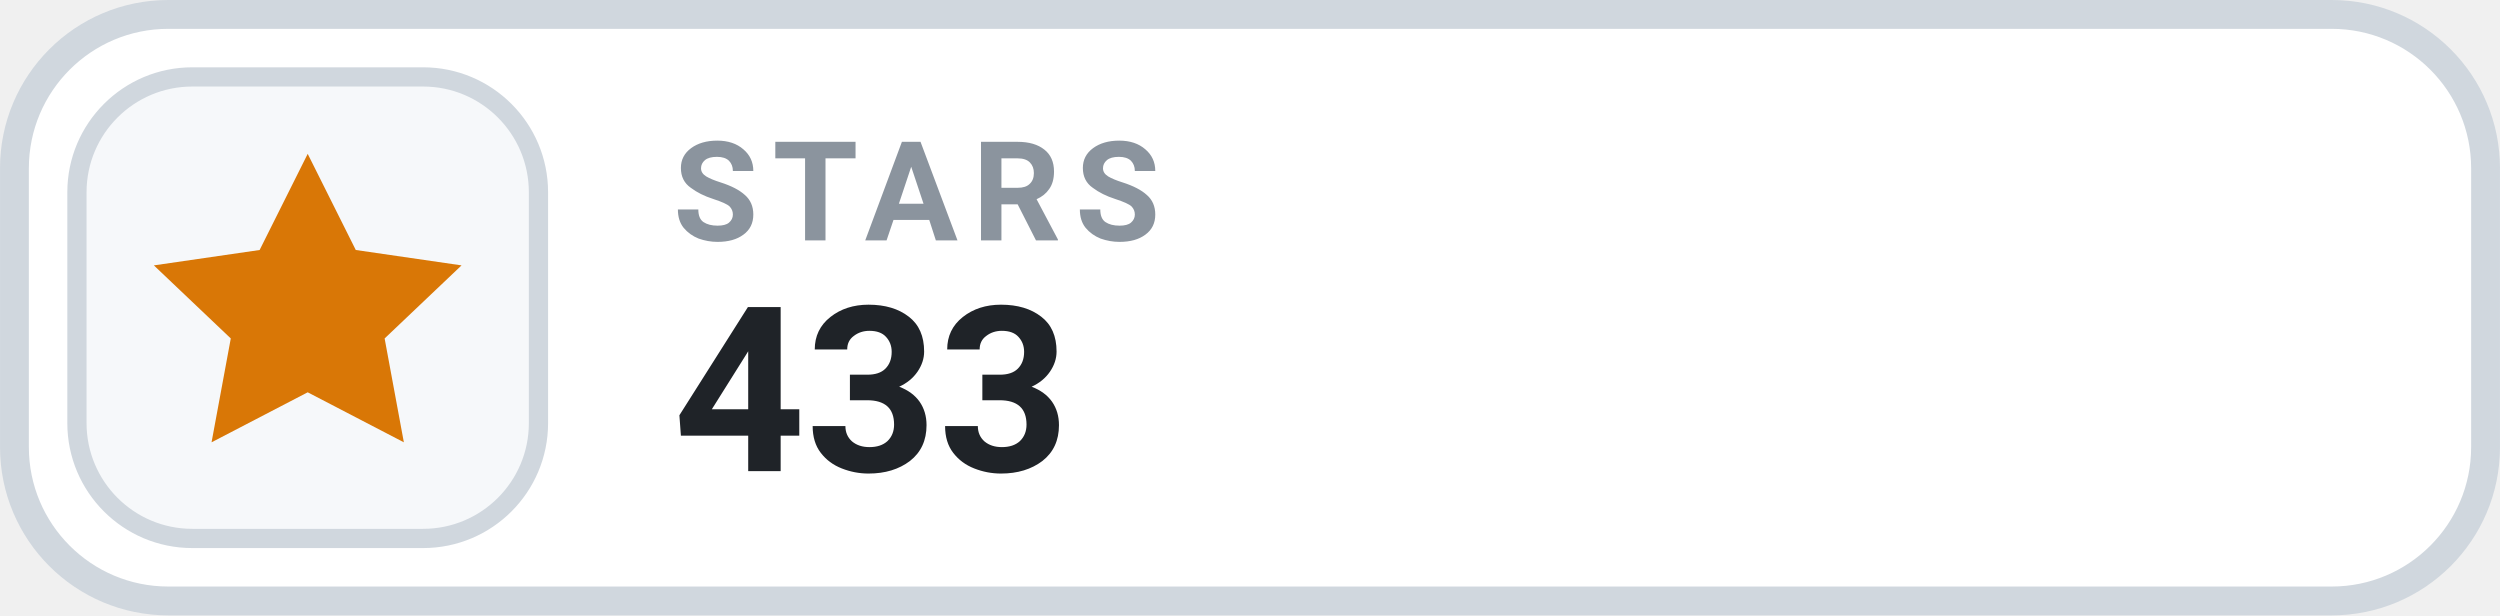
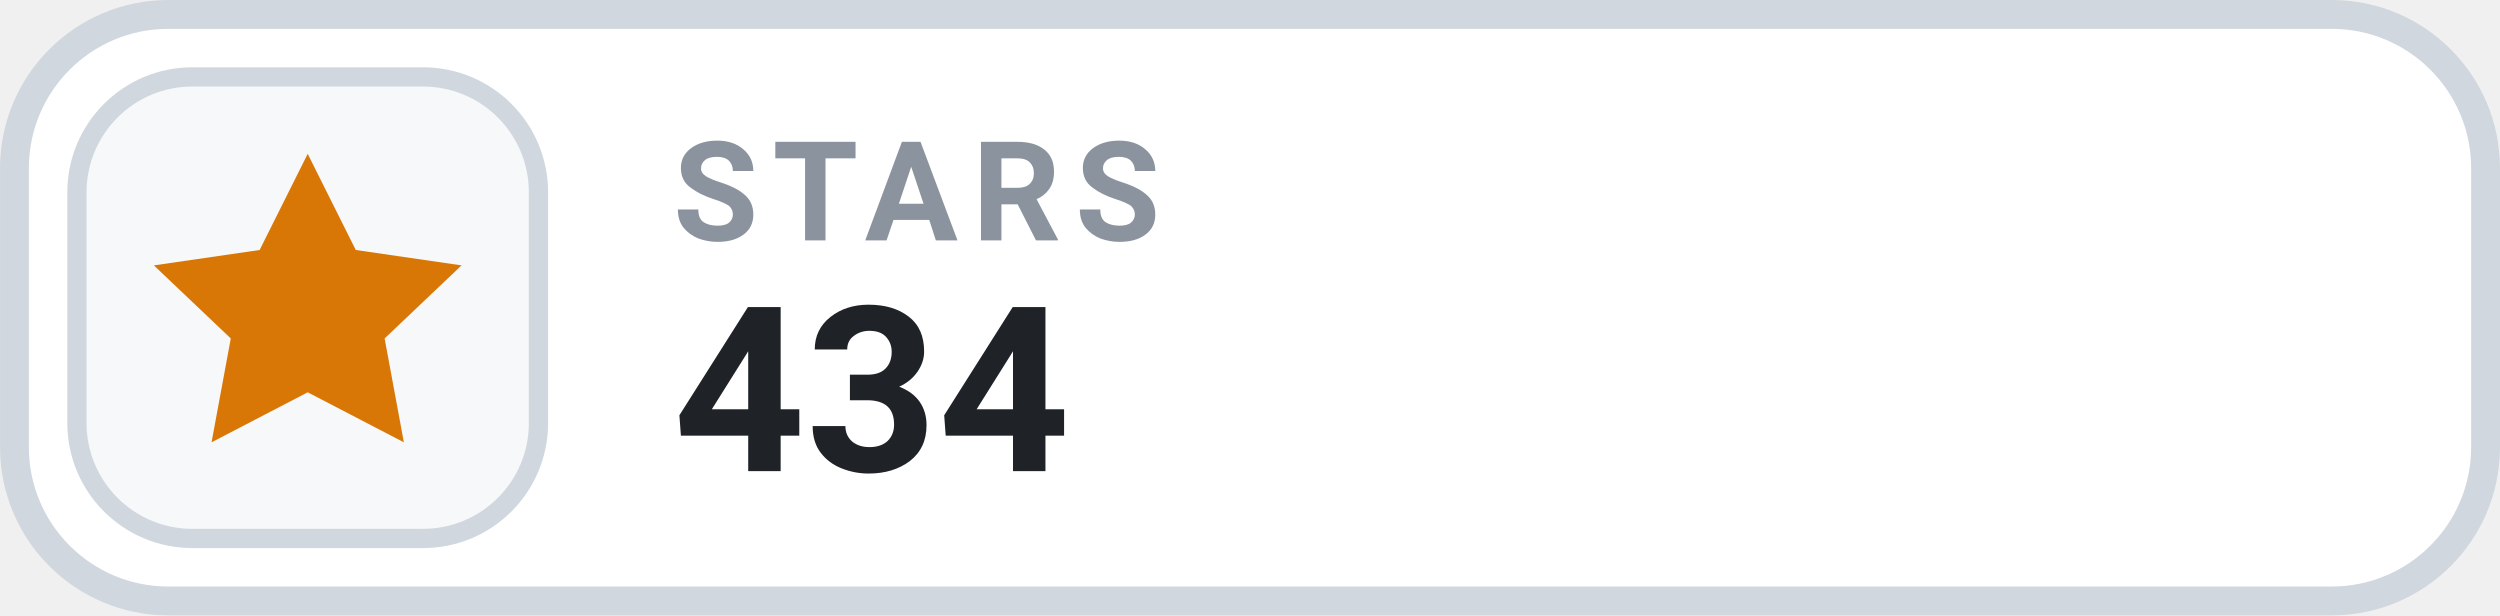
- <svg xmlns="http://www.w3.org/2000/svg" width="126" height="31.015" viewBox="0 0 130 32" role="img" aria-label="STARS 433">
+ <svg xmlns="http://www.w3.org/2000/svg" width="126" height="31.015" viewBox="0 0 130 32" role="img" aria-label="STARS 434">
  <rect x=".75" y=".75" width="128.5" height="30.5" rx="8" fill="#FFFFFF" stroke="#D0D7DE" stroke-width="1.5" />
  <rect x="4" y="4" width="24" height="24" rx="6" fill="#F6F8FA" stroke="#D0D7DE" stroke-width="1" />
  <g transform="translate(16 16)" style="color:#D97706;">
    <path d="M0 -8 l2.5 5 5.5 .8 -4 3.8 1 5.4 -5 -2.6 -5 2.6 1 -5.4 -4 -3.8 5.5 -.8 Z" fill="currentColor" />
  </g>
  <text x="35" y="12.5" fill="#8B949E" font-family="-apple-system,BlinkMacSystemFont,'Segoe UI',Roboto,Helvetica,Arial,sans-serif" font-size="7.2" font-weight="700" letter-spacing=".75">STARS</text>
-   <text x="35" y="24.5" fill="#1F2328" font-family="-apple-system,BlinkMacSystemFont,'Segoe UI',Roboto,Helvetica,Arial,sans-serif" font-size="12" font-weight="700">433</text>
+   <text x="35" y="24.5" fill="#1F2328" font-family="-apple-system,BlinkMacSystemFont,'Segoe UI',Roboto,Helvetica,Arial,sans-serif" font-size="12" font-weight="700">434</text>
</svg>
